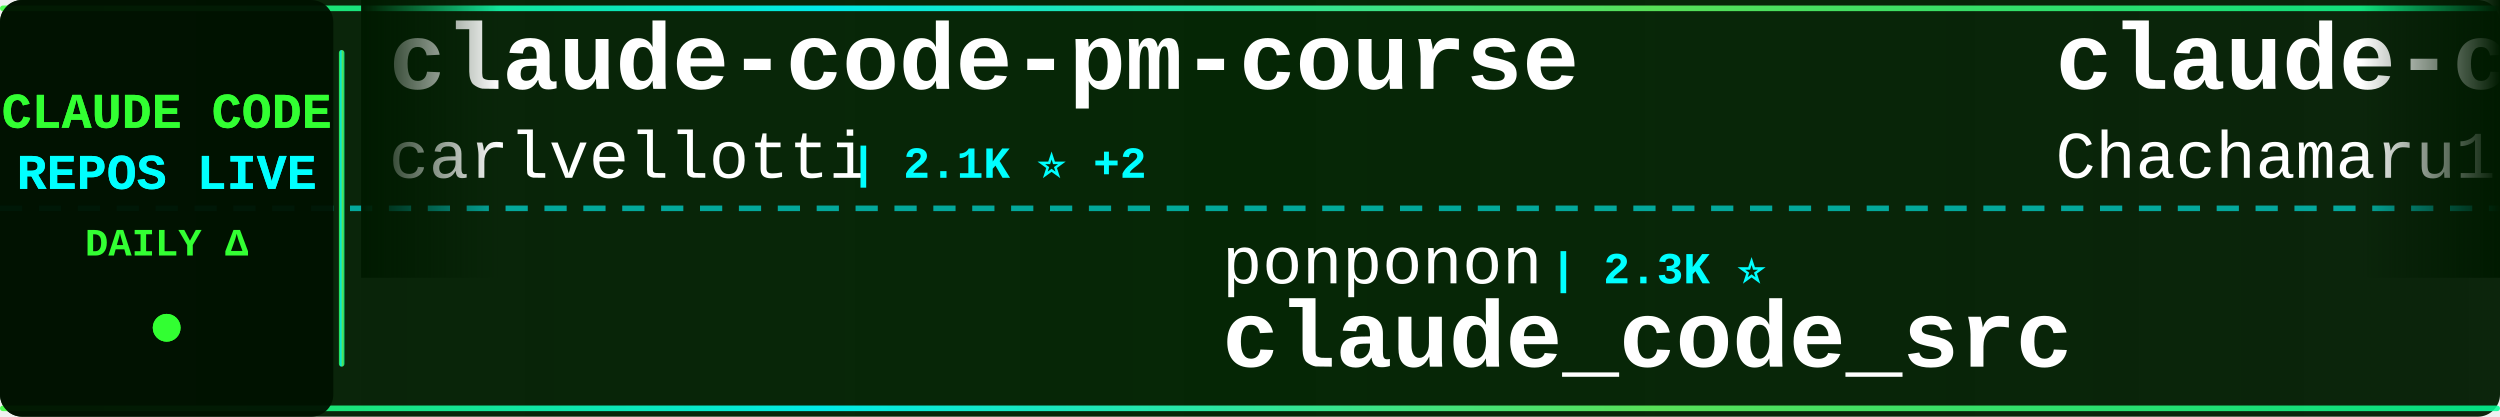
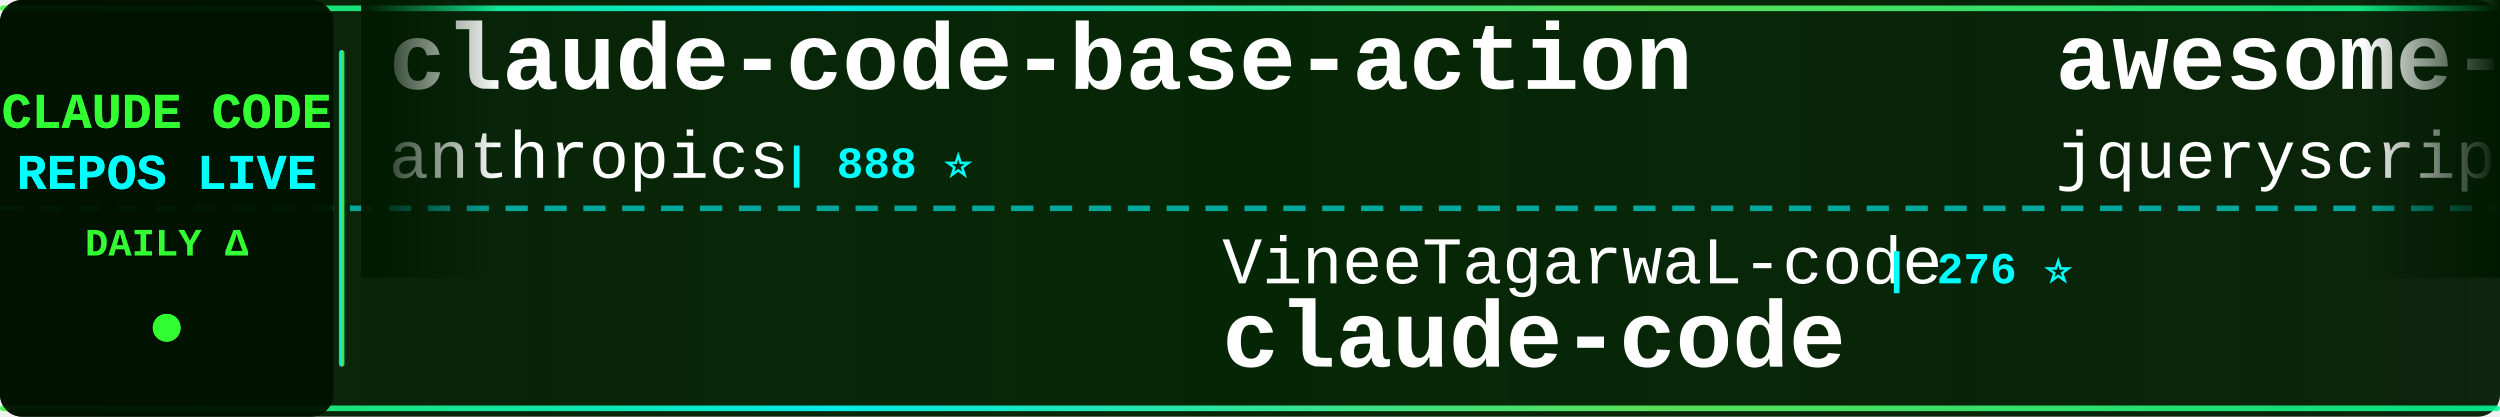
<svg xmlns="http://www.w3.org/2000/svg" width="900" height="150">
  <defs>
    <linearGradient id="tickerBg" x1="0%" y1="0%" x2="100%" y2="0%">
      <stop offset="0%" style="stop-color:#001a00;stop-opacity:0.95" />
      <stop offset="50%" style="stop-color:#002200;stop-opacity:0.98" />
      <stop offset="100%" style="stop-color:#001a00;stop-opacity:0.95" />
    </linearGradient>
    <linearGradient id="borderGrad" x1="0%" y1="0%" x2="100%" y2="0%">
      <stop offset="0%" style="stop-color:#33ff33;stop-opacity:0.85">
        <animate attributeName="stop-opacity" values="0.85;1;0.85" dur="2s" repeatCount="indefinite" />
      </stop>
      <stop offset="33%" style="stop-color:#00ffff;stop-opacity:0.9">
        <animate attributeName="stop-opacity" values="0.9;1;0.9" dur="2.2s" repeatCount="indefinite" />
      </stop>
      <stop offset="66%" style="stop-color:#66ff66;stop-opacity:0.85">
        <animate attributeName="stop-opacity" values="0.85;1;0.85" dur="1.8s" repeatCount="indefinite" />
      </stop>
      <stop offset="100%" style="stop-color:#00ff99;stop-opacity:0.85">
        <animate attributeName="stop-opacity" values="0.85;1;0.85" dur="2s" repeatCount="indefinite" />
      </stop>
    </linearGradient>
    <filter id="textGlow">
      <feGaussianBlur stdDeviation="0.1" result="coloredBlur" />
      <feMerge>
        <feMergeNode in="coloredBlur" />
        <feMergeNode in="SourceGraphic" />
      </feMerge>
    </filter>
    <filter id="metricGlow">
      <feGaussianBlur stdDeviation="0.2" result="coloredBlur" />
      <feMerge>
        <feMergeNode in="coloredBlur" />
        <feMergeNode in="SourceGraphic" />
      </feMerge>
    </filter>
    <linearGradient id="leftFade" x1="0%" y1="0%" x2="100%" y2="0%">
      <stop offset="0%" style="stop-color:#001a00;stop-opacity:1" />
      <stop offset="100%" style="stop-color:#001a00;stop-opacity:0" />
    </linearGradient>
    <linearGradient id="rightFade" x1="0%" y1="0%" x2="100%" y2="0%">
      <stop offset="0%" style="stop-color:#001a00;stop-opacity:0" />
      <stop offset="100%" style="stop-color:#001a00;stop-opacity:1" />
    </linearGradient>
  </defs>
  <rect width="900" height="150" fill="url(#tickerBg)" rx="8" />
  <rect x="0" y="2" width="900" height="2" fill="url(#borderGrad)" rx="1" />
  <rect x="0" y="146" width="900" height="2" fill="url(#borderGrad)" rx="1" />
  <line x1="0" y1="75" x2="900" y2="75" stroke="#00ffff" stroke-width="2" stroke-dasharray="8 6" opacity="0.6" />
  <rect x="0" y="0" width="120" height="150" fill="#001100" opacity="0.95" rx="8" />
  <text x="60" y="46" font-family="'Courier New', monospace" font-size="18" font-weight="bold" fill="#33ff33" text-anchor="middle" filter="url(#textGlow)">
    CLAUDE CODE
  </text>
  <text x="60" y="68" font-family="'Courier New', monospace" font-size="18" font-weight="bold" fill="#00ffff" text-anchor="middle" filter="url(#textGlow)">
    REPOS LIVE
  </text>
  <text x="60" y="92" font-family="'Courier New', monospace" font-size="14" font-weight="bold" fill="#33ff33" text-anchor="middle">
    DAILY Δ
  </text>
  <circle cx="60" cy="118" r="5" fill="#33ff33" filter="url(#metricGlow)">
    <animate attributeName="r" values="4;6;4" dur="1.5s" repeatCount="indefinite" />
    <animate attributeName="opacity" values="0.6;1;0.6" dur="1.5s" repeatCount="indefinite" />
  </circle>
  <rect x="122" y="18" width="2" height="114" fill="url(#borderGrad)" rx="1" />
  <clipPath id="tickerClip">
    <rect x="130" y="0" width="770" height="150" />
  </clipPath>
  <g clip-path="url(#tickerClip)">
    <g id="tickerItems">
      <animateTransform attributeName="transform" attributeType="XML" type="translate" from="0 0" to="-3000 0" dur="54s" repeatCount="indefinite" />
      <g transform="translate(0, 0)">
-         <text x="140" y="32" font-family="'Courier New', monospace" font-size="34" font-weight="bold" fill="#ffffff">claude-code-pm-course</text>
-         <text x="140" y="64" font-family="'Courier New', monospace" font-size="24" font-weight="normal" fill="#ffffff" opacity="1.0">carlvellotti</text>
-         <text x="306" y="64" font-family="'Courier New', monospace" font-size="16" font-weight="bold" fill="#00ffff"> | 2.1K ⭐ +2</text>
+         <text x="140" y="32" font-family="'Courier New', monospace" font-size="34" font-weight="bold" fill="#ffffff">claude-code-base-action</text>
+         <text x="140" y="64" font-family="'Courier New', monospace" font-size="24" font-weight="normal" fill="#ffffff" opacity="1.0">anthropics</text>
+         <text x="282" y="64" font-family="'Courier New', monospace" font-size="16" font-weight="bold" fill="#00ffff"> | 888 ⭐</text>
      </g>
      <g transform="translate(300, 0)">
-         <text x="140" y="102" font-family="'Courier New', monospace" font-size="24" font-weight="normal" fill="#ffffff" opacity="1.0">ponponon</text>
-         <text x="258" y="102" font-family="'Courier New', monospace" font-size="16" font-weight="bold" fill="#00ffff"> | 2.3K ⭐</text>
-         <text x="140" y="132" font-family="'Courier New', monospace" font-size="34" font-weight="bold" fill="#ffffff">claude_code_src</text>
+         <text x="140" y="102" font-family="'Courier New', monospace" font-size="24" font-weight="normal" fill="#ffffff" opacity="1.0">VineeTagarwaL-code</text>
+         <text x="378" y="102" font-family="'Courier New', monospace" font-size="16" font-weight="bold" fill="#00ffff"> | 276 ⭐</text>
+         <text x="140" y="132" font-family="'Courier New', monospace" font-size="34" font-weight="bold" fill="#ffffff">claude-code</text>
      </g>
      <g transform="translate(600, 0)">
-         <text x="140" y="32" font-family="'Courier New', monospace" font-size="34" font-weight="bold" fill="#ffffff">claude-code-harness</text>
-         <text x="140" y="64" font-family="'Courier New', monospace" font-size="24" font-weight="normal" fill="#ffffff" opacity="1.0">Chachamaru127</text>
-         <text x="318" y="64" font-family="'Courier New', monospace" font-size="16" font-weight="bold" fill="#00ffff"> | 2.9K ⭐</text>
+         <text x="140" y="32" font-family="'Courier New', monospace" font-size="34" font-weight="bold" fill="#ffffff">awesome-claude-code</text>
+         <text x="140" y="64" font-family="'Courier New', monospace" font-size="24" font-weight="normal" fill="#ffffff" opacity="1.0">jqueryscript</text>
+         <text x="306" y="64" font-family="'Courier New', monospace" font-size="16" font-weight="bold" fill="#00ffff"> | 447 ⭐</text>
      </g>
      <g transform="translate(900, 0)">
-         <text x="140" y="102" font-family="'Courier New', monospace" font-size="24" font-weight="normal" fill="#ffffff" opacity="1.0">Windy3f3f3f3f</text>
-         <text x="318" y="102" font-family="'Courier New', monospace" font-size="16" font-weight="bold" fill="#00ffff"> | 1.5K ⭐ +1</text>
-         <text x="140" y="132" font-family="'Courier New', monospace" font-size="34" font-weight="bold" fill="#ffffff">claude-code-from-scratch</text>
+         <text x="140" y="102" font-family="'Courier New', monospace" font-size="24" font-weight="normal" fill="#ffffff" opacity="1.0">huangjia2019</text>
+         <text x="306" y="102" font-family="'Courier New', monospace" font-size="16" font-weight="bold" fill="#00ffff"> | 905 ⭐ +4</text>
+         <text x="140" y="132" font-family="'Courier New', monospace" font-size="34" font-weight="bold" fill="#ffffff">claude-code-engineering</text>
      </g>
      <g transform="translate(1200, 0)">
-         <text x="140" y="32" font-family="'Courier New', monospace" font-size="34" font-weight="bold" fill="#ffffff">Claude-Code-Workflow</text>
-         <text x="140" y="64" font-family="'Courier New', monospace" font-size="24" font-weight="normal" fill="#ffffff" opacity="1.0">catlog22</text>
-         <text x="258" y="64" font-family="'Courier New', monospace" font-size="16" font-weight="bold" fill="#00ffff"> | 2.1K ⭐</text>
+         <text x="140" y="32" font-family="'Courier New', monospace" font-size="34" font-weight="bold" fill="#ffffff">claude-code-rust</text>
+         <text x="140" y="64" font-family="'Courier New', monospace" font-size="24" font-weight="normal" fill="#ffffff" opacity="1.0">lorryjovens-hub</text>
+         <text x="342" y="64" font-family="'Courier New', monospace" font-size="16" font-weight="bold" fill="#00ffff"> | 1.7K ⭐ +1</text>
      </g>
      <g transform="translate(1500, 0)">
-         <text x="140" y="102" font-family="'Courier New', monospace" font-size="24" font-weight="normal" fill="#ffffff" opacity="1.0">pengchengneo</text>
-         <text x="306" y="102" font-family="'Courier New', monospace" font-size="16" font-weight="bold" fill="#00ffff"> | 1.6K ⭐</text>
-         <text x="140" y="132" font-family="'Courier New', monospace" font-size="34" font-weight="bold" fill="#ffffff">Claude-Code</text>
+         <text x="140" y="102" font-family="'Courier New', monospace" font-size="24" font-weight="normal" fill="#ffffff" opacity="1.0">anthropics</text>
+         <text x="282" y="102" font-family="'Courier New', monospace" font-size="16" font-weight="bold" fill="#00ffff"> | 5.4K ⭐ +6</text>
+         <text x="140" y="132" font-family="'Courier New', monospace" font-size="34" font-weight="bold" fill="#ffffff">claude-code-security-rev...</text>
      </g>
      <g transform="translate(1800, 0)">
-         <text x="140" y="32" font-family="'Courier New', monospace" font-size="34" font-weight="bold" fill="#ffffff">claude-code-proxy</text>
-         <text x="140" y="64" font-family="'Courier New', monospace" font-size="24" font-weight="normal" fill="#ffffff" opacity="1.0">1rgs</text>
-         <text x="210" y="64" font-family="'Courier New', monospace" font-size="16" font-weight="bold" fill="#00ffff"> | 3.7K ⭐ +2</text>
+         <text x="140" y="32" font-family="'Courier New', monospace" font-size="34" font-weight="bold" fill="#ffffff">claude-code</text>
+         <text x="140" y="64" font-family="'Courier New', monospace" font-size="24" font-weight="normal" fill="#ffffff" opacity="1.0">isboyjc</text>
+         <text x="246" y="64" font-family="'Courier New', monospace" font-size="16" font-weight="bold" fill="#00ffff"> | 159 ⭐</text>
      </g>
      <g transform="translate(2100, 0)">
-         <text x="140" y="102" font-family="'Courier New', monospace" font-size="24" font-weight="normal" fill="#ffffff" opacity="1.0">jqueryscript</text>
-         <text x="306" y="102" font-family="'Courier New', monospace" font-size="16" font-weight="bold" fill="#00ffff"> | 447 ⭐ +1</text>
-         <text x="140" y="132" font-family="'Courier New', monospace" font-size="34" font-weight="bold" fill="#ffffff">awesome-claude-code</text>
+         <text x="140" y="102" font-family="'Courier New', monospace" font-size="24" font-weight="normal" fill="#ffffff" opacity="1.0">alex000kim</text>
+         <text x="282" y="102" font-family="'Courier New', monospace" font-size="16" font-weight="bold" fill="#00ffff"> | 229 ⭐</text>
+         <text x="140" y="132" font-family="'Courier New', monospace" font-size="34" font-weight="bold" fill="#ffffff">claude-code</text>
      </g>
      <g transform="translate(2400, 0)">
-         <text x="140" y="32" font-family="'Courier New', monospace" font-size="34" font-weight="bold" fill="#ffffff">Auto-claude-code-researc...</text>
-         <text x="140" y="64" font-family="'Courier New', monospace" font-size="24" font-weight="normal" fill="#ffffff" opacity="1.0">wanshuiyin</text>
-         <text x="282" y="64" font-family="'Courier New', monospace" font-size="16" font-weight="bold" fill="#00ffff"> | 12.8K ⭐ +3</text>
+         <text x="140" y="32" font-family="'Courier New', monospace" font-size="34" font-weight="bold" fill="#ffffff">ClaudeCodeAgents</text>
+         <text x="140" y="64" font-family="'Courier New', monospace" font-size="24" font-weight="normal" fill="#ffffff" opacity="1.0">darcyegb</text>
+         <text x="258" y="64" font-family="'Courier New', monospace" font-size="16" font-weight="bold" fill="#00ffff"> | 737 ⭐</text>
      </g>
      <g transform="translate(2700, 0)">
-         <text x="140" y="102" font-family="'Courier New', monospace" font-size="24" font-weight="normal" fill="#ffffff" opacity="1.0">AICoderTudou</text>
-         <text x="306" y="102" font-family="'Courier New', monospace" font-size="16" font-weight="bold" fill="#00ffff"> | 498 ⭐</text>
-         <text x="140" y="132" font-family="'Courier New', monospace" font-size="34" font-weight="bold" fill="#ffffff">claude-code-tudou</text>
+         <text x="140" y="102" font-family="'Courier New', monospace" font-size="24" font-weight="normal" fill="#ffffff" opacity="1.0">digitalsamba</text>
+         <text x="306" y="102" font-family="'Courier New', monospace" font-size="16" font-weight="bold" fill="#00ffff"> | 1.6K ⭐ +3</text>
+         <text x="140" y="132" font-family="'Courier New', monospace" font-size="34" font-weight="bold" fill="#ffffff">claude-code-video-toolki...</text>
      </g>
      <g transform="translate(3000, 0)">
-         <text x="140" y="32" font-family="'Courier New', monospace" font-size="34" font-weight="bold" fill="#ffffff">claude-code-pm-course</text>
-         <text x="140" y="64" font-family="'Courier New', monospace" font-size="24" font-weight="normal" fill="#ffffff" opacity="1.0">carlvellotti</text>
-         <text x="306" y="64" font-family="'Courier New', monospace" font-size="16" font-weight="bold" fill="#00ffff"> | 2.1K ⭐ +2</text>
+         <text x="140" y="32" font-family="'Courier New', monospace" font-size="34" font-weight="bold" fill="#ffffff">claude-code-base-action</text>
+         <text x="140" y="64" font-family="'Courier New', monospace" font-size="24" font-weight="normal" fill="#ffffff" opacity="1.0">anthropics</text>
+         <text x="282" y="64" font-family="'Courier New', monospace" font-size="16" font-weight="bold" fill="#00ffff"> | 888 ⭐</text>
      </g>
      <g transform="translate(3300, 0)">
-         <text x="140" y="102" font-family="'Courier New', monospace" font-size="24" font-weight="normal" fill="#ffffff" opacity="1.0">ponponon</text>
-         <text x="258" y="102" font-family="'Courier New', monospace" font-size="16" font-weight="bold" fill="#00ffff"> | 2.3K ⭐</text>
-         <text x="140" y="132" font-family="'Courier New', monospace" font-size="34" font-weight="bold" fill="#ffffff">claude_code_src</text>
+         <text x="140" y="102" font-family="'Courier New', monospace" font-size="24" font-weight="normal" fill="#ffffff" opacity="1.0">VineeTagarwaL-code</text>
+         <text x="378" y="102" font-family="'Courier New', monospace" font-size="16" font-weight="bold" fill="#00ffff"> | 276 ⭐</text>
+         <text x="140" y="132" font-family="'Courier New', monospace" font-size="34" font-weight="bold" fill="#ffffff">claude-code</text>
      </g>
      <g transform="translate(3600, 0)">
-         <text x="140" y="32" font-family="'Courier New', monospace" font-size="34" font-weight="bold" fill="#ffffff">claude-code-harness</text>
-         <text x="140" y="64" font-family="'Courier New', monospace" font-size="24" font-weight="normal" fill="#ffffff" opacity="1.0">Chachamaru127</text>
-         <text x="318" y="64" font-family="'Courier New', monospace" font-size="16" font-weight="bold" fill="#00ffff"> | 2.9K ⭐</text>
+         <text x="140" y="32" font-family="'Courier New', monospace" font-size="34" font-weight="bold" fill="#ffffff">awesome-claude-code</text>
+         <text x="140" y="64" font-family="'Courier New', monospace" font-size="24" font-weight="normal" fill="#ffffff" opacity="1.0">jqueryscript</text>
+         <text x="306" y="64" font-family="'Courier New', monospace" font-size="16" font-weight="bold" fill="#00ffff"> | 447 ⭐</text>
      </g>
      <g transform="translate(3900, 0)">
-         <text x="140" y="102" font-family="'Courier New', monospace" font-size="24" font-weight="normal" fill="#ffffff" opacity="1.0">Windy3f3f3f3f</text>
-         <text x="318" y="102" font-family="'Courier New', monospace" font-size="16" font-weight="bold" fill="#00ffff"> | 1.5K ⭐ +1</text>
-         <text x="140" y="132" font-family="'Courier New', monospace" font-size="34" font-weight="bold" fill="#ffffff">claude-code-from-scratch</text>
+         <text x="140" y="102" font-family="'Courier New', monospace" font-size="24" font-weight="normal" fill="#ffffff" opacity="1.0">huangjia2019</text>
+         <text x="306" y="102" font-family="'Courier New', monospace" font-size="16" font-weight="bold" fill="#00ffff"> | 905 ⭐ +4</text>
+         <text x="140" y="132" font-family="'Courier New', monospace" font-size="34" font-weight="bold" fill="#ffffff">claude-code-engineering</text>
      </g>
    </g>
  </g>
  <rect x="130" y="0" width="50" height="100" fill="url(#leftFade)" />
  <rect x="850" y="0" width="50" height="100" fill="url(#rightFade)" />
</svg>
